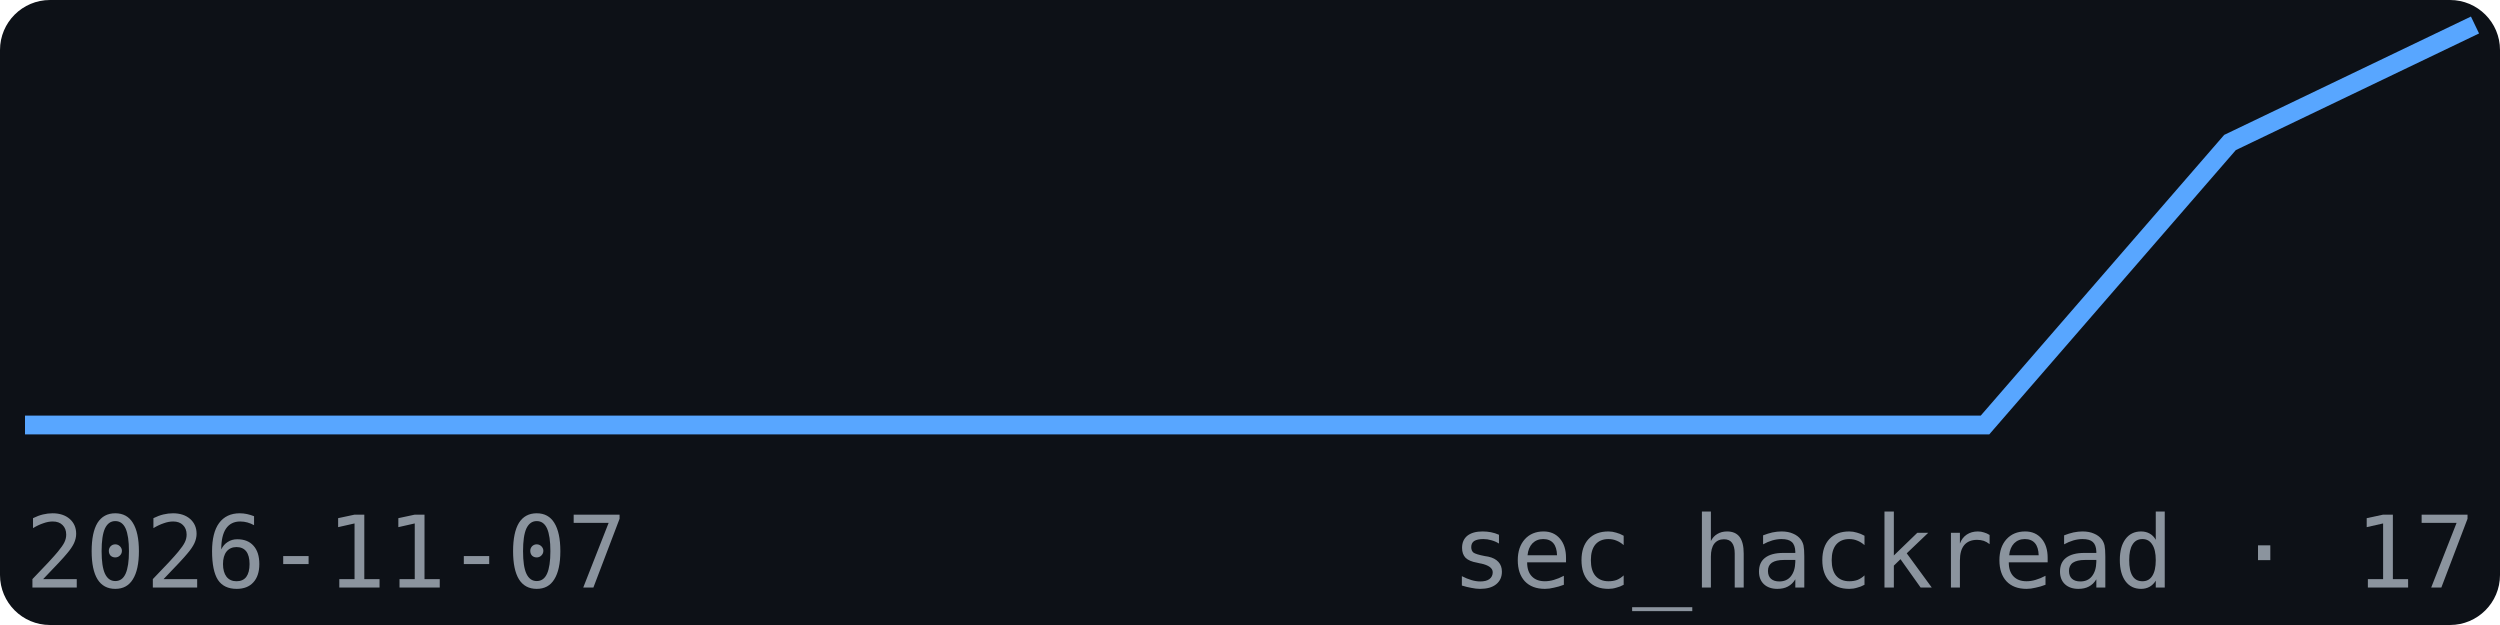
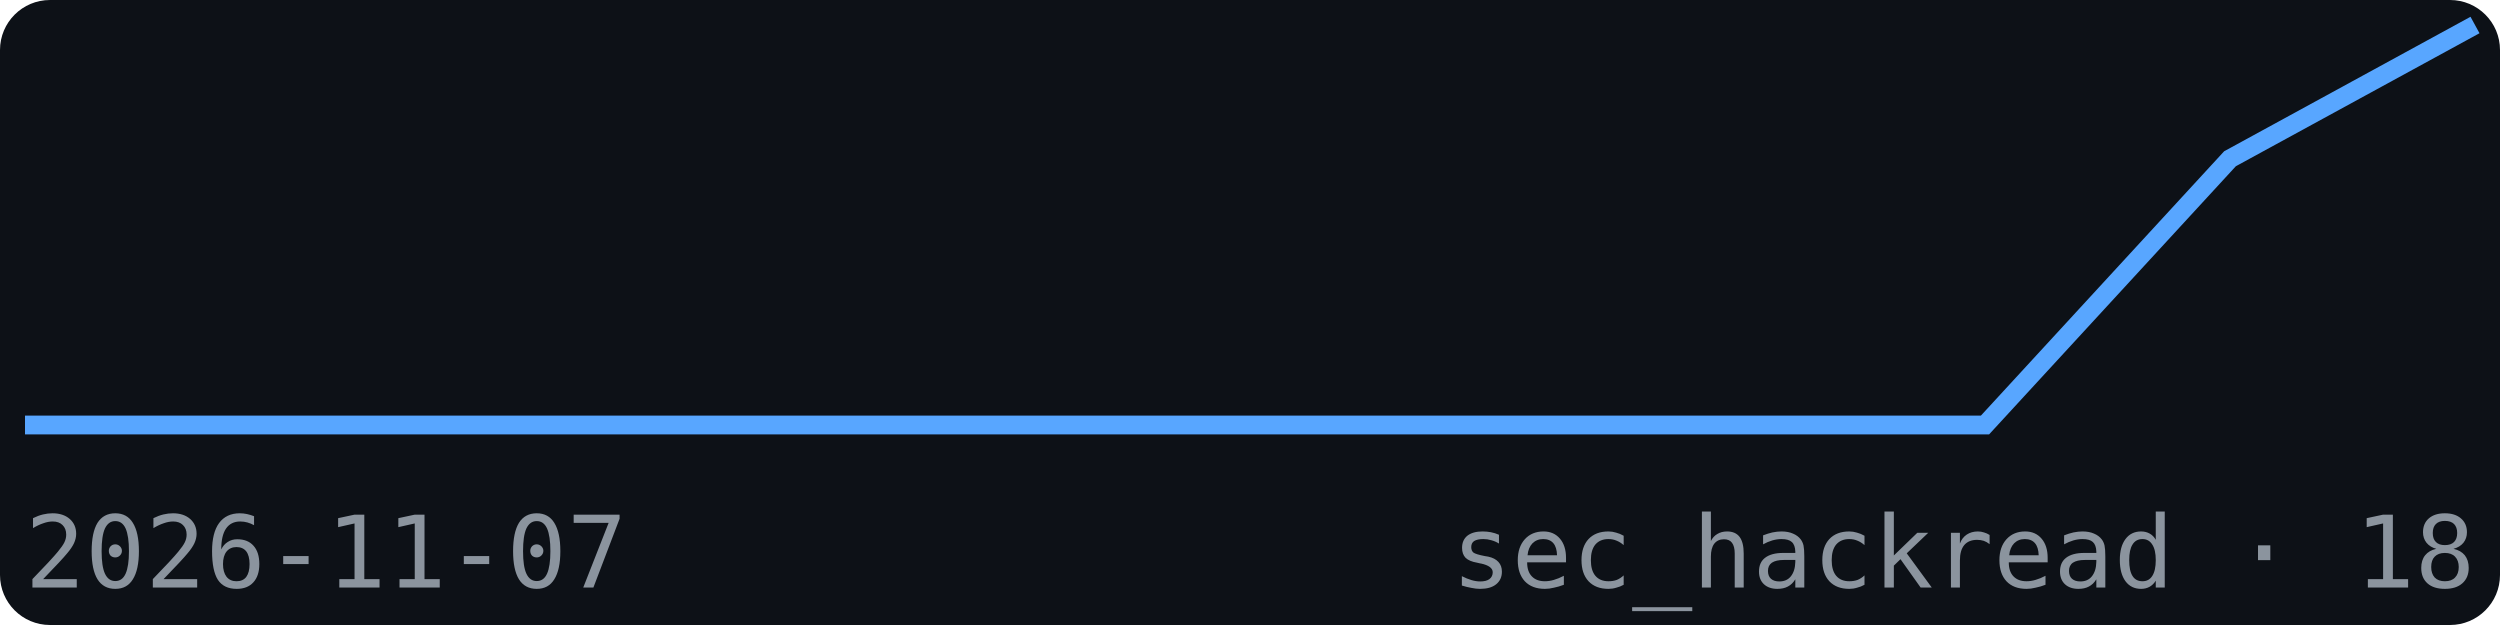
<svg xmlns="http://www.w3.org/2000/svg" width="200" height="50" viewBox="0 0 200 50" font-family="monospace">
  <rect width="200" height="50" fill="#0d1117" rx="4" />
-   <polyline points="2.0,34.0 21.6,34.0 41.2,34.0 60.8,34.0 80.4,34.0 100.0,34.0 119.6,34.0 139.2,34.0 158.8,34.0 178.4,11.4 198.0,2.0" fill="none" stroke="#58a6ff" stroke-width="1.5" />
+   <polyline points="2.0,34.0 21.6,34.0 41.2,34.0 60.8,34.0 80.4,34.0 100.0,34.0 119.6,34.0 139.2,34.0 158.8,34.0 178.4,12.7 198.0,2.0" fill="none" stroke="#58a6ff" stroke-width="1.5" />
  <text x="2" y="47" font-size="8" fill="#8b949e">2026-11-07</text>
-   <text x="198" y="47" font-size="8" fill="#8b949e" text-anchor="end">sec_hackread · 17</text>
+   <text x="198" y="47" font-size="8" fill="#8b949e" text-anchor="end">sec_hackread · 18</text>
</svg>
